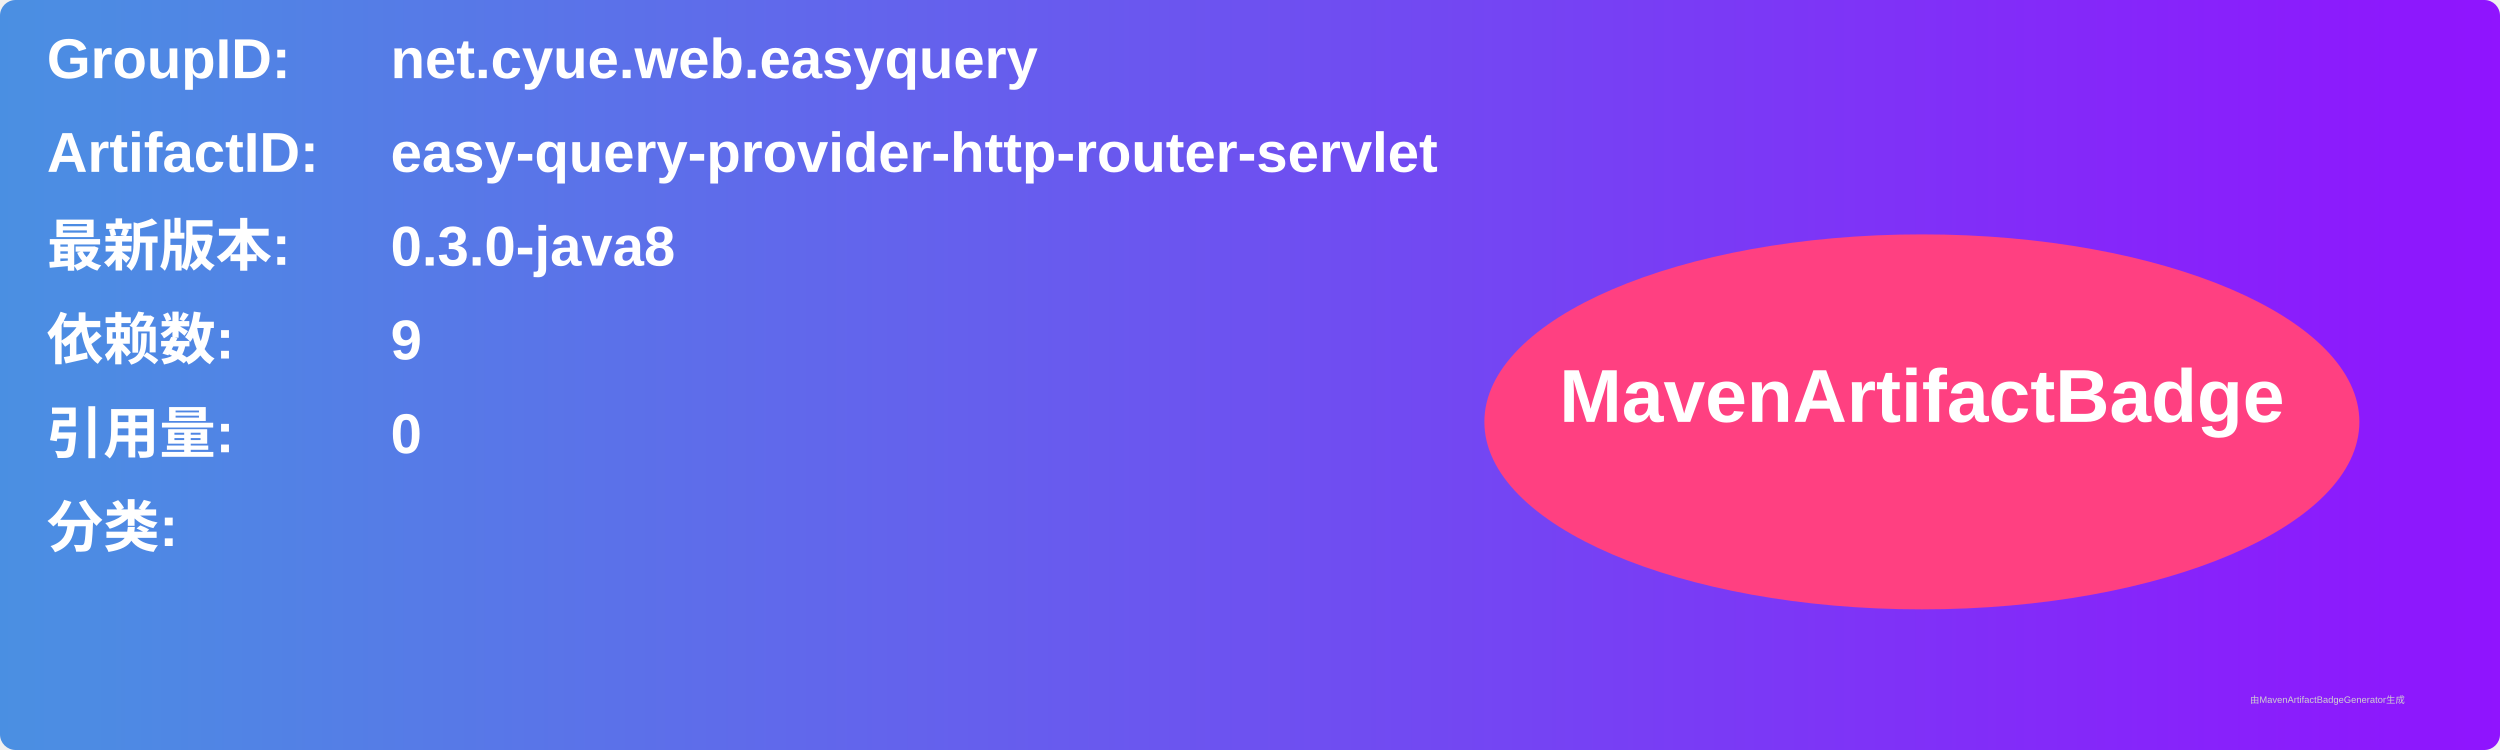
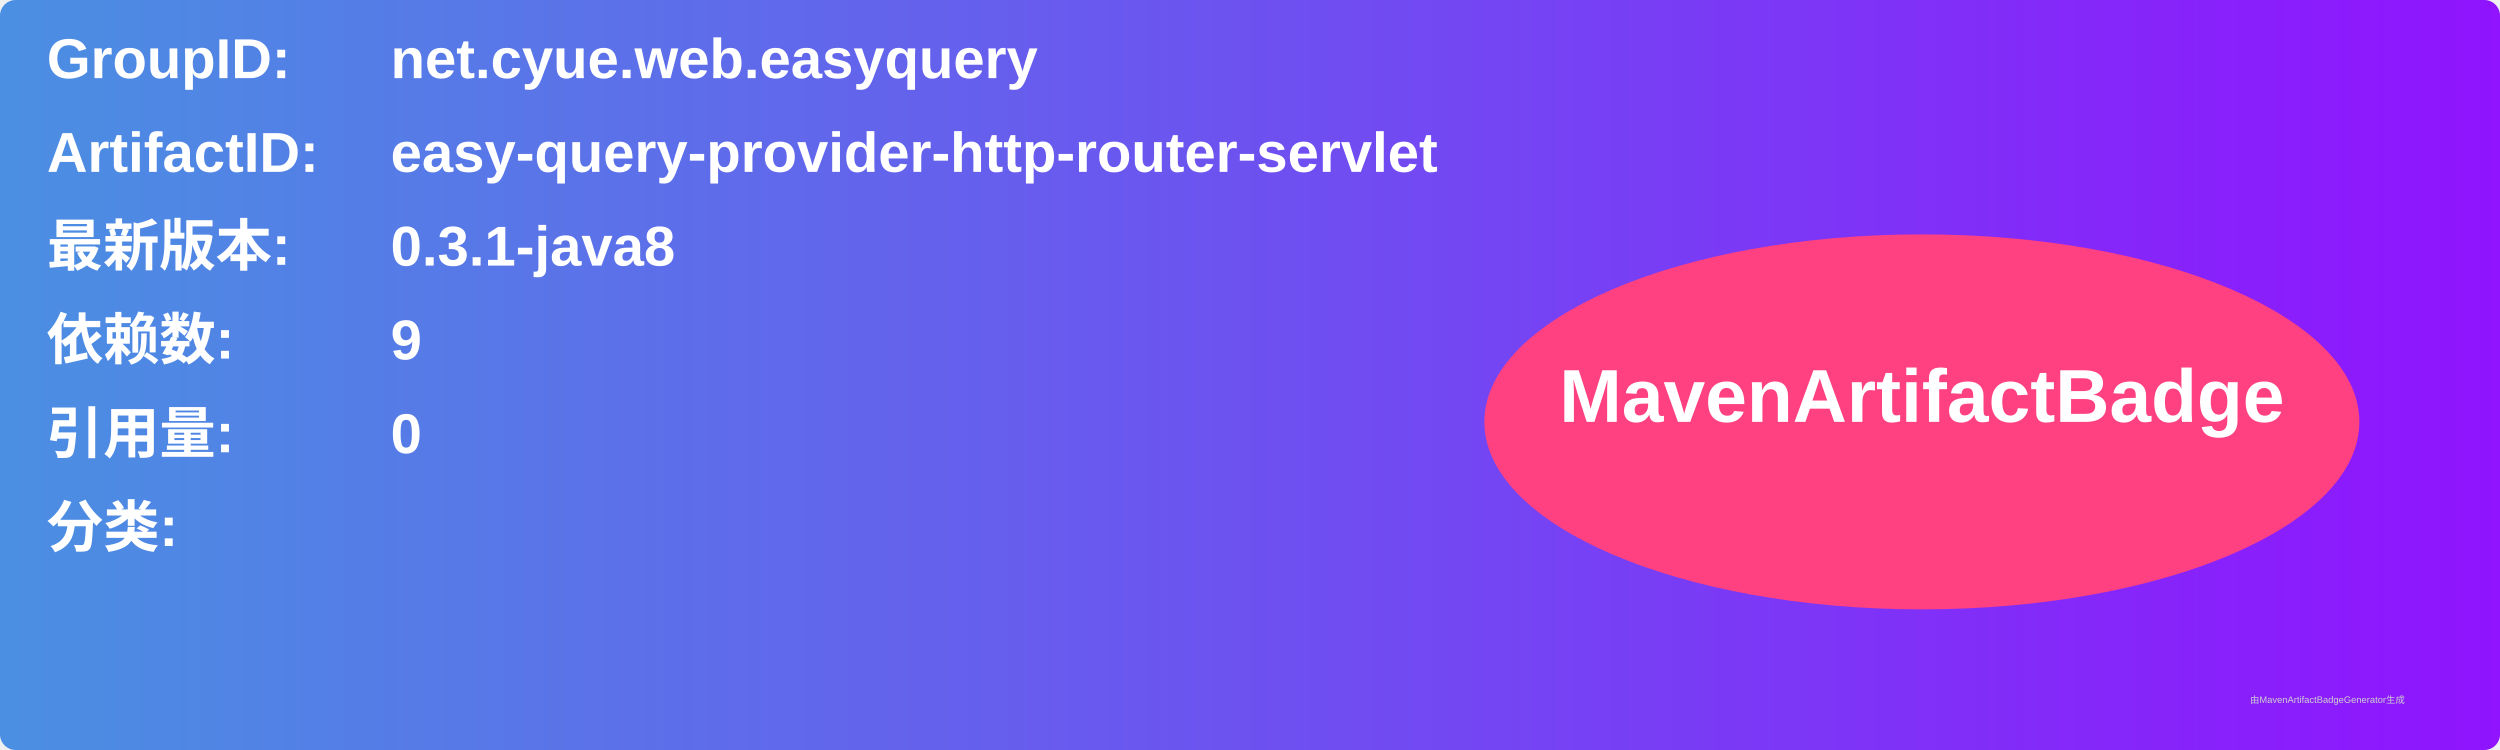
<svg xmlns="http://www.w3.org/2000/svg" width="800" height="240" viewBox="0 0 800 240">
  <linearGradient id="grad" x1="0%" y1="0%" x2="100%" y2="0%">
    <stop offset="0%" stop-color="#4a90e2" />
    <stop offset="100%" stop-color="#9013fe" />
  </linearGradient>
  <rect width="100%" height="100%" rx="5" ry="5" fill="url(#grad)" />
  <g transform="translate(15, 15)">
    <text x="0" y="10" font-family="Arial" font-size="18" fill="white" font-weight="bold" width="260">GroupID:</text>
    <text x="110" y="10" font-family="Arial" font-size="18" fill="white" font-weight="bold" width="460">net.cyue.web.easyquery</text>
    <text x="0" y="40" font-family="Arial" font-size="18" fill="white" font-weight="bold" width="260">ArtifactID:</text>
    <text x="110" y="40" font-family="Arial" font-size="18" fill="white" font-weight="bold" width="460">easy-query-provider-http-router-servlet</text>
    <text x="0" y="70" font-family="Arial" font-size="18" fill="white" font-weight="bold">最新版本:</text>
    <text x="110" y="70" font-family="Arial" font-size="18" fill="white" font-weight="bold">
-       <tspan font-weight="bold">0.3.0-java8</tspan>
+       <tspan font-weight="bold">0.3.1-java8</tspan>
    </text>
    <text x="0" y="100" font-family="Arial" font-size="18" fill="white" font-weight="bold">依赖数: </text>
    <text x="110" y="100" font-family="Arial" font-size="18" fill="white">
      <tspan font-weight="bold">9</tspan>
    </text>
    <text x="0" y="130" font-family="Arial" font-size="18" fill="white" font-weight="bold">引用量: </text>
    <text x="110" y="130" font-family="Arial" font-size="18" fill="white">
      <tspan font-weight="bold">0</tspan>
    </text>
    <text x="0" y="160" font-family="Arial" font-size="18" fill="white" font-weight="bold">分类:</text>
    <text x="10" y="190" font-family="Arial" font-size="10" fill="white">
      <tspan font-weight="bold" />
    </text>
    <ellipse cx="600" cy="120" rx="140" ry="60" fill="#ff4081" />
    <text x="600" y="120" text-anchor="middle" font-family="Arial" font-size="24" fill="white" font-weight="bold">MavenArtifactBadge</text>
  </g>
  <text x="720" y="225" font-family="Arial" font-size="3" fill="#d0d0d0">由MavenArtifactBadgeGenerator生成</text>
</svg>
